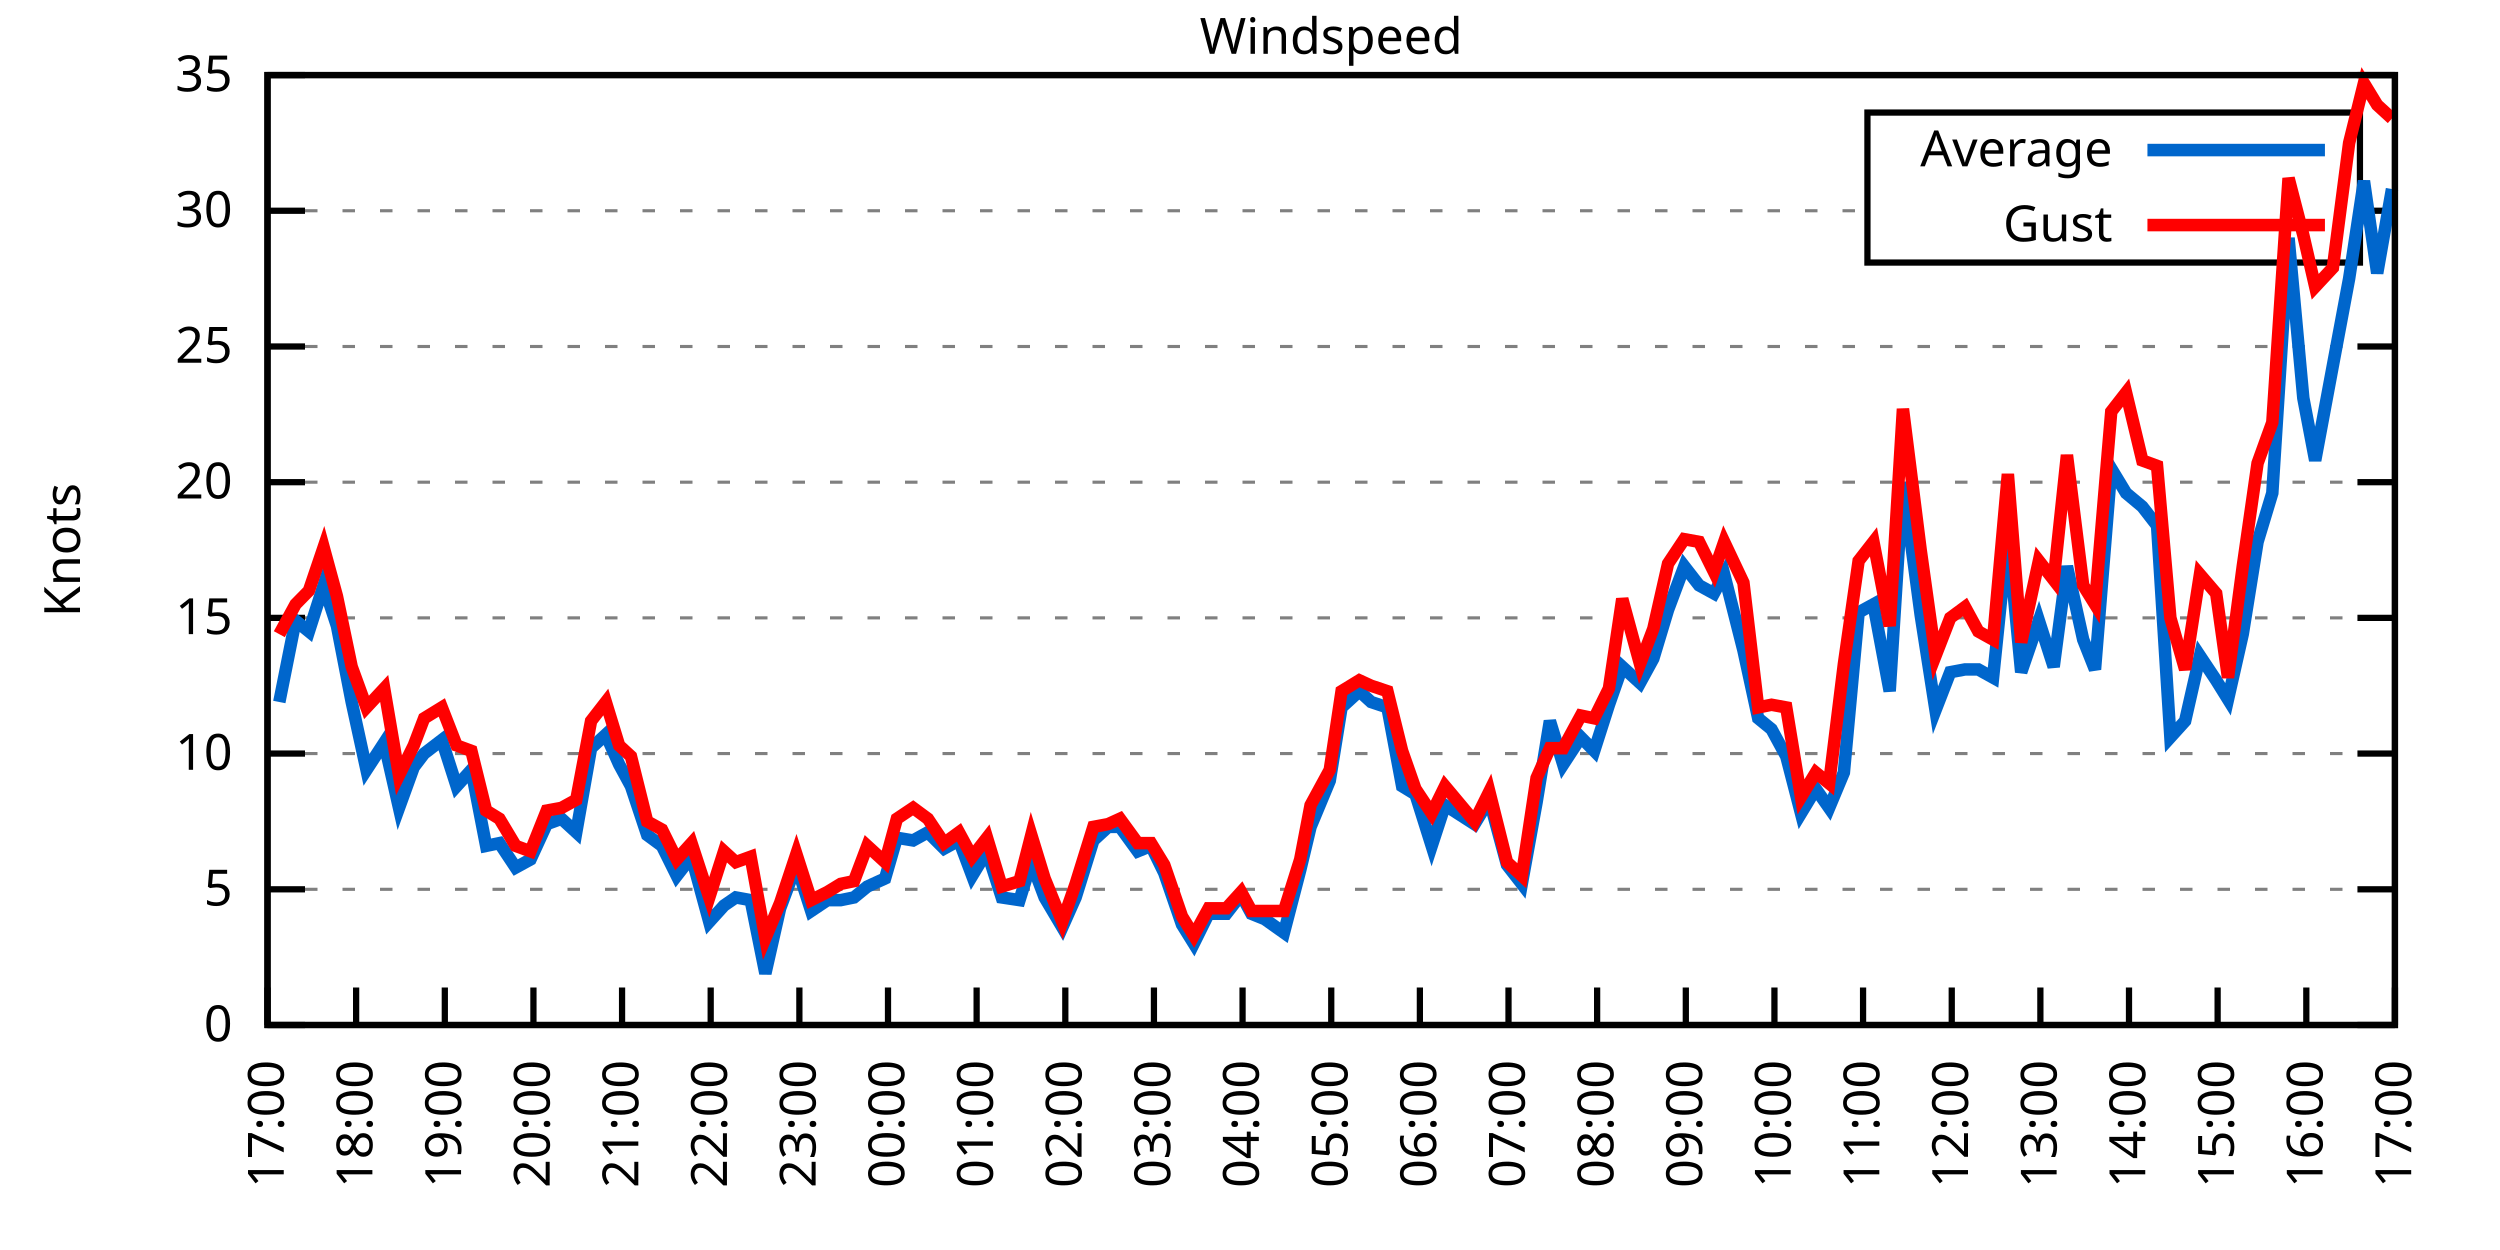
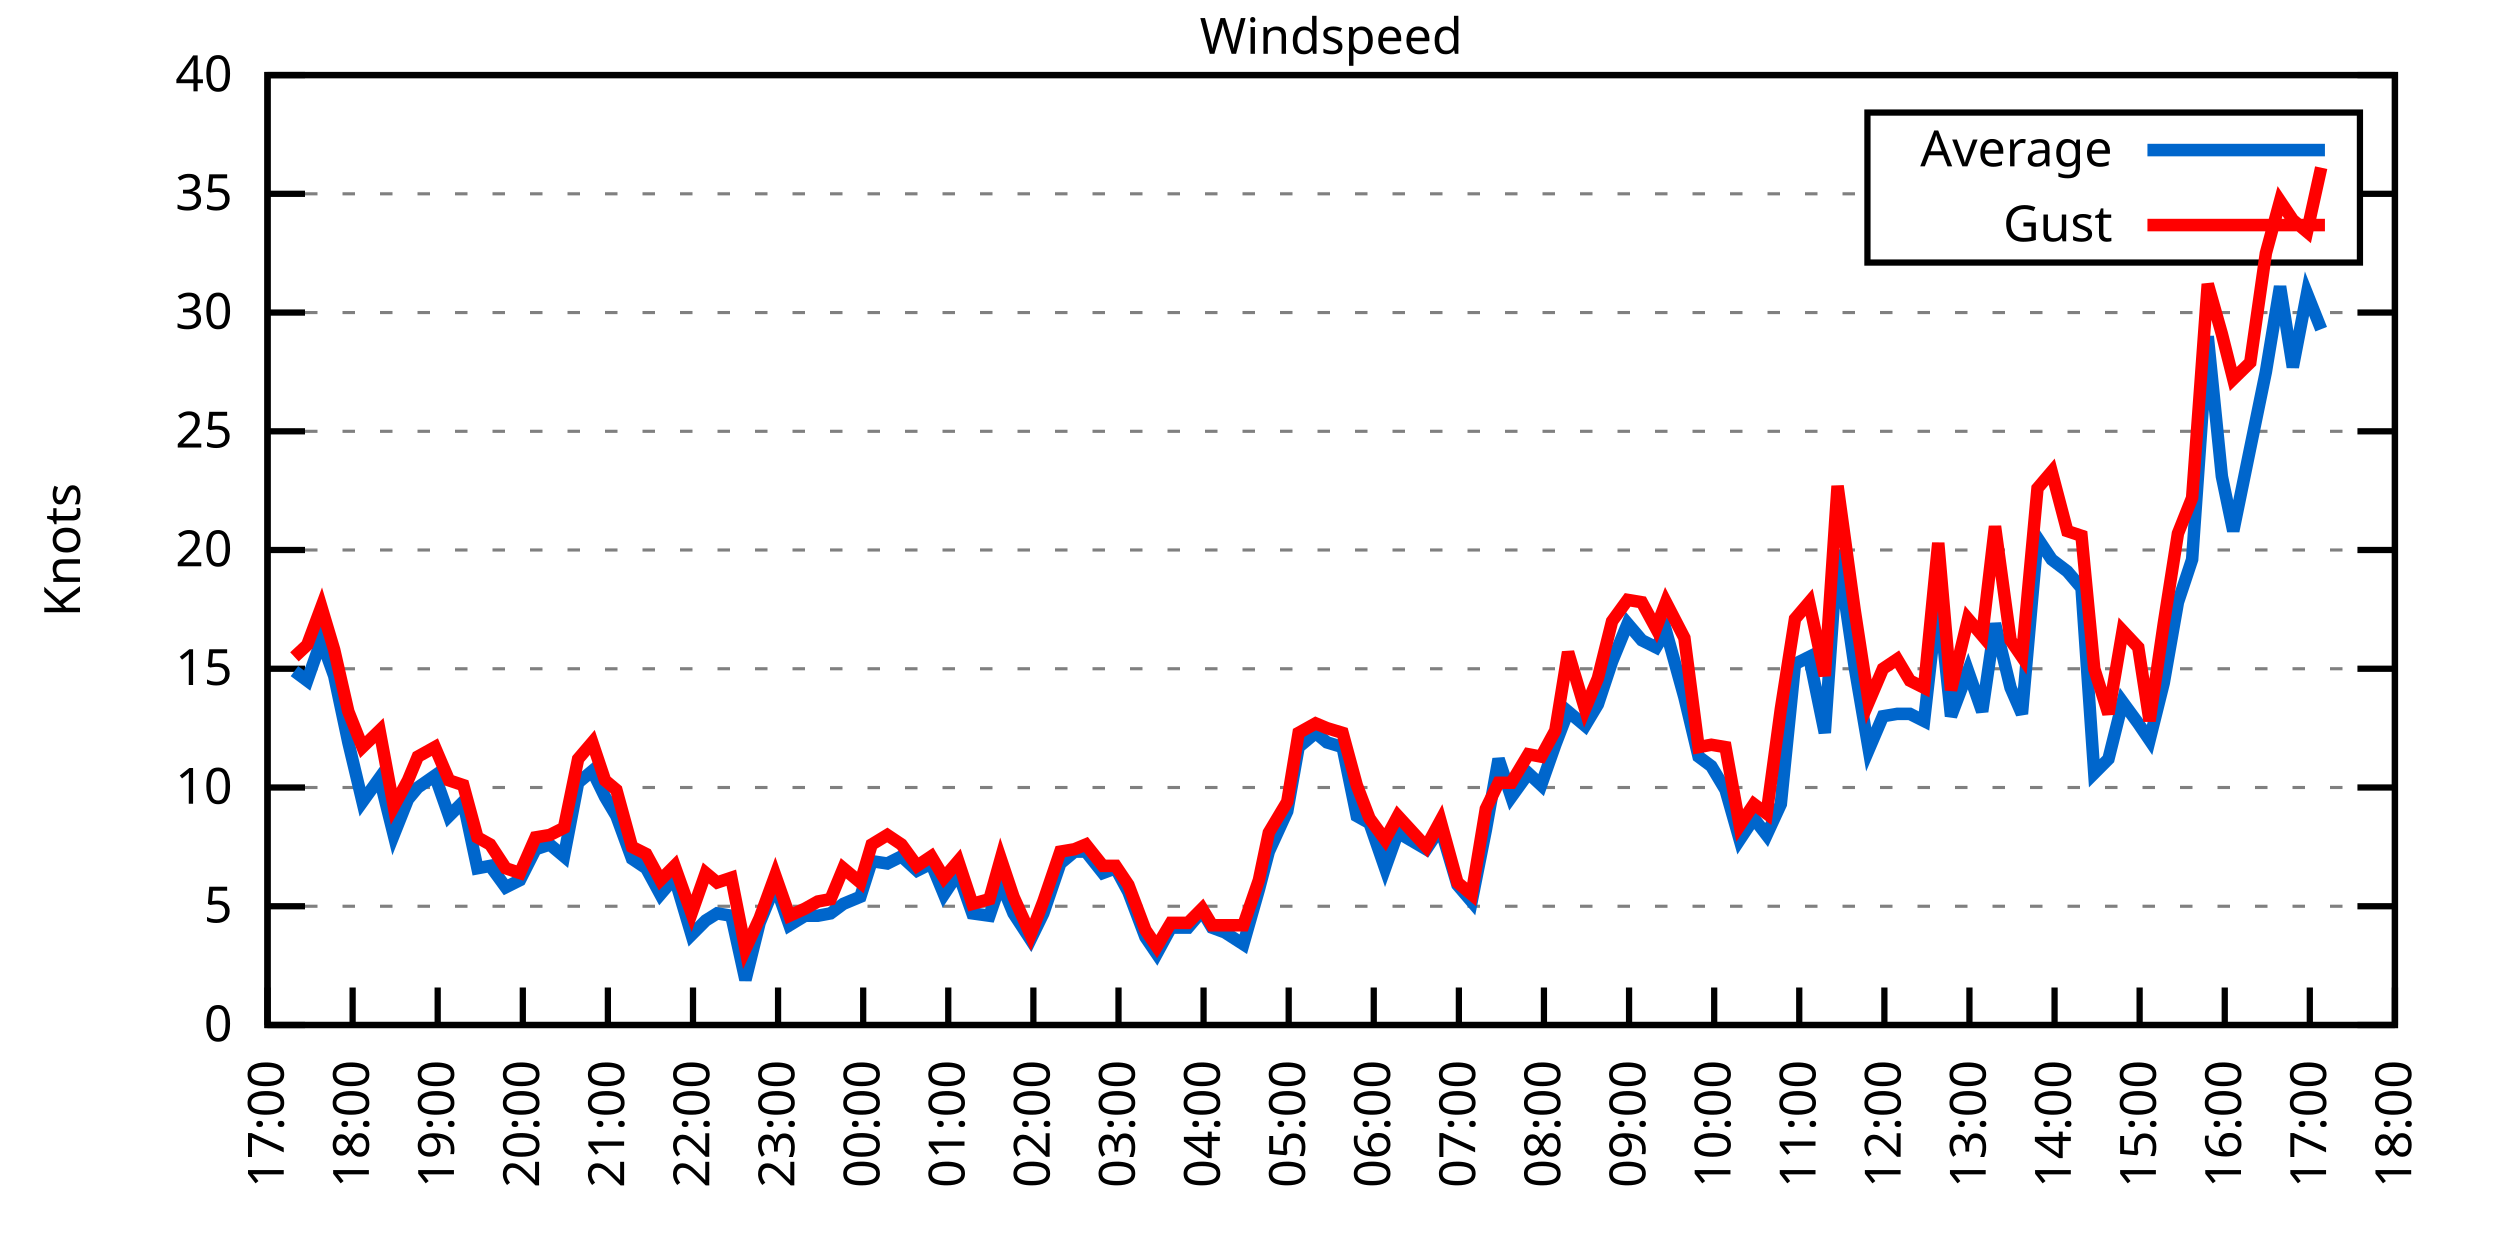
<svg xmlns="http://www.w3.org/2000/svg" xmlns:xlink="http://www.w3.org/1999/xlink" width="400" height="200" viewBox="0 0 400 200">
  <g id="gnuplot_canvas">
    <rect x="0" y="0" width="400" height="200" fill="none" />
    <defs>
      <circle id="gpDot" r="0.5" stroke-width="0.5" stroke="currentColor" />
      <path id="gpPt0" stroke-width="0.333" stroke="currentColor" d="M-1,0 h2 M0,-1 v2" />
      <path id="gpPt1" stroke-width="0.333" stroke="currentColor" d="M-1,-1 L1,1 M1,-1 L-1,1" />
      <path id="gpPt2" stroke-width="0.333" stroke="currentColor" d="M-1,0 L1,0 M0,-1 L0,1 M-1,-1 L1,1 M-1,1 L1,-1" />
      <rect id="gpPt3" stroke-width="0.333" stroke="currentColor" x="-1" y="-1" width="2" height="2" />
      <rect id="gpPt4" stroke-width="0.333" stroke="currentColor" fill="currentColor" x="-1" y="-1" width="2" height="2" />
      <circle id="gpPt5" stroke-width="0.333" stroke="currentColor" cx="0" cy="0" r="1" />
      <use xlink:href="#gpPt5" id="gpPt6" fill="currentColor" stroke="none" />
      <path id="gpPt7" stroke-width="0.333" stroke="currentColor" d="M0,-1.33 L-1.33,0.67 L1.33,0.67 z" />
      <use xlink:href="#gpPt7" id="gpPt8" fill="currentColor" stroke="none" />
      <use xlink:href="#gpPt7" id="gpPt9" stroke="currentColor" transform="rotate(180)" />
      <use xlink:href="#gpPt9" id="gpPt10" fill="currentColor" stroke="none" />
      <use xlink:href="#gpPt3" id="gpPt11" stroke="currentColor" transform="rotate(45)" />
      <use xlink:href="#gpPt11" id="gpPt12" fill="currentColor" stroke="none" />
      <path id="gpPt13" stroke-width="0.333" stroke="currentColor" d="M0,1.330 L1.265,0.411 L0.782,-1.067 L-0.782,-1.076 L-1.265,0.411 z" />
      <use xlink:href="#gpPt13" id="gpPt14" fill="currentColor" stroke="none" />
      <filter id="textbox" filterUnits="objectBoundingBox" x="0" y="0" height="1" width="1">
        <feFlood flood-color="white" flood-opacity="1" result="bgnd" />
        <feComposite in="SourceGraphic" in2="bgnd" operator="atop" />
      </filter>
      <filter id="greybox" filterUnits="objectBoundingBox" x="0" y="0" height="1" width="1">
        <feFlood flood-color="lightgrey" flood-opacity="1" result="grey" />
        <feComposite in="SourceGraphic" in2="grey" operator="atop" />
      </filter>
    </defs>
    <g fill="none" color="white" stroke="currentColor" stroke-width="1.00" stroke-linecap="butt" stroke-linejoin="miter">
</g>
    <g fill="none" color="black" stroke="currentColor" stroke-width="1.00" stroke-linecap="butt" stroke-linejoin="miter">
      <g stroke="none" shape-rendering="crispEdges">
        <polygon fill="rgb(255, 255, 255)" points="42.80,164.00 383.18,164.00 383.18,12.02 42.80,12.02 " />
      </g>
    </g>
    <g fill="none" color="black" stroke="currentColor" stroke-width="1.00" stroke-linecap="butt" stroke-linejoin="miter">
</g>
    <g fill="none" color="black" stroke="black" stroke-width="0.50" stroke-linecap="butt" stroke-linejoin="miter">
</g>
    <g fill="none" color="gray" stroke="currentColor" stroke-width="0.50" stroke-linecap="butt" stroke-linejoin="miter">
      <path stroke="gray" stroke-dasharray="2,4" class="gridline" d="M42.80,164.00 L383.19,164.00  " />
    </g>
    <g fill="none" color="gray" stroke="gray" stroke-width="1.00" stroke-linecap="butt" stroke-linejoin="miter">
</g>
    <g fill="none" color="black" stroke="currentColor" stroke-width="1.00" stroke-linecap="butt" stroke-linejoin="miter">
      <path stroke="black" d="M42.80,164.00 L48.80,164.00 M383.19,164.00 L377.19,164.00  " />
      <g transform="translate(37.20,166.60)" stroke="none" fill="black" font-family="Sans" font-size="8.00" text-anchor="end">
        <text>
          <tspan font-family="Sans"> 0</tspan>
        </text>
      </g>
    </g>
    <g fill="none" color="black" stroke="currentColor" stroke-width="1.00" stroke-linecap="butt" stroke-linejoin="miter">
</g>
    <g fill="none" color="black" stroke="black" stroke-width="0.50" stroke-linecap="butt" stroke-linejoin="miter">
</g>
    <g fill="none" color="gray" stroke="currentColor" stroke-width="0.50" stroke-linecap="butt" stroke-linejoin="miter">
-       <path stroke="gray" stroke-dasharray="2,4" class="gridline" d="M42.80,142.29 L383.19,142.29  " />
-     </g>
-     <g fill="none" color="gray" stroke="gray" stroke-width="1.00" stroke-linecap="butt" stroke-linejoin="miter">
- </g>
-     <g fill="none" color="black" stroke="currentColor" stroke-width="1.00" stroke-linecap="butt" stroke-linejoin="miter">
-       <path stroke="black" d="M42.80,142.29 L48.80,142.29 M383.19,142.29 L377.19,142.29  " />
-       <g transform="translate(37.20,144.89)" stroke="none" fill="black" font-family="Sans" font-size="8.00" text-anchor="end">
+       <path stroke="gray" stroke-dasharray="2,4" class="gridline" d="M42.80,145.00 L383.19,145.00  " />
+     </g>
+     <g fill="none" color="gray" stroke="gray" stroke-width="1.00" stroke-linecap="butt" stroke-linejoin="miter">
+ </g>
+     <g fill="none" color="black" stroke="currentColor" stroke-width="1.00" stroke-linecap="butt" stroke-linejoin="miter">
+       <path stroke="black" d="M42.80,145.00 L48.80,145.00 M383.19,145.00 L377.19,145.00  " />
+       <g transform="translate(37.20,147.60)" stroke="none" fill="black" font-family="Sans" font-size="8.00" text-anchor="end">
        <text>
          <tspan font-family="Sans"> 5</tspan>
        </text>
      </g>
    </g>
    <g fill="none" color="black" stroke="currentColor" stroke-width="1.00" stroke-linecap="butt" stroke-linejoin="miter">
</g>
    <g fill="none" color="black" stroke="black" stroke-width="0.50" stroke-linecap="butt" stroke-linejoin="miter">
</g>
    <g fill="none" color="gray" stroke="currentColor" stroke-width="0.50" stroke-linecap="butt" stroke-linejoin="miter">
-       <path stroke="gray" stroke-dasharray="2,4" class="gridline" d="M42.80,120.57 L383.19,120.57  " />
-     </g>
-     <g fill="none" color="gray" stroke="gray" stroke-width="1.00" stroke-linecap="butt" stroke-linejoin="miter">
- </g>
-     <g fill="none" color="black" stroke="currentColor" stroke-width="1.00" stroke-linecap="butt" stroke-linejoin="miter">
-       <path stroke="black" d="M42.80,120.57 L48.80,120.57 M383.19,120.57 L377.19,120.57  " />
-       <g transform="translate(37.20,123.17)" stroke="none" fill="black" font-family="Sans" font-size="8.00" text-anchor="end">
+       <path stroke="gray" stroke-dasharray="2,4" class="gridline" d="M42.80,126.00 L383.19,126.00  " />
+     </g>
+     <g fill="none" color="gray" stroke="gray" stroke-width="1.00" stroke-linecap="butt" stroke-linejoin="miter">
+ </g>
+     <g fill="none" color="black" stroke="currentColor" stroke-width="1.00" stroke-linecap="butt" stroke-linejoin="miter">
+       <path stroke="black" d="M42.80,126.00 L48.80,126.00 M383.19,126.00 L377.19,126.00  " />
+       <g transform="translate(37.20,128.60)" stroke="none" fill="black" font-family="Sans" font-size="8.00" text-anchor="end">
        <text>
          <tspan font-family="Sans"> 10</tspan>
        </text>
      </g>
    </g>
    <g fill="none" color="black" stroke="currentColor" stroke-width="1.00" stroke-linecap="butt" stroke-linejoin="miter">
</g>
    <g fill="none" color="black" stroke="black" stroke-width="0.50" stroke-linecap="butt" stroke-linejoin="miter">
</g>
    <g fill="none" color="gray" stroke="currentColor" stroke-width="0.50" stroke-linecap="butt" stroke-linejoin="miter">
-       <path stroke="gray" stroke-dasharray="2,4" class="gridline" d="M42.80,98.86 L383.19,98.86  " />
-     </g>
-     <g fill="none" color="gray" stroke="gray" stroke-width="1.00" stroke-linecap="butt" stroke-linejoin="miter">
- </g>
-     <g fill="none" color="black" stroke="currentColor" stroke-width="1.00" stroke-linecap="butt" stroke-linejoin="miter">
-       <path stroke="black" d="M42.80,98.86 L48.80,98.86 M383.19,98.86 L377.19,98.86  " />
-       <g transform="translate(37.20,101.46)" stroke="none" fill="black" font-family="Sans" font-size="8.00" text-anchor="end">
+       <path stroke="gray" stroke-dasharray="2,4" class="gridline" d="M42.80,107.00 L383.19,107.00  " />
+     </g>
+     <g fill="none" color="gray" stroke="gray" stroke-width="1.00" stroke-linecap="butt" stroke-linejoin="miter">
+ </g>
+     <g fill="none" color="black" stroke="currentColor" stroke-width="1.00" stroke-linecap="butt" stroke-linejoin="miter">
+       <path stroke="black" d="M42.80,107.00 L48.80,107.00 M383.19,107.00 L377.19,107.00  " />
+       <g transform="translate(37.20,109.60)" stroke="none" fill="black" font-family="Sans" font-size="8.00" text-anchor="end">
        <text>
          <tspan font-family="Sans"> 15</tspan>
        </text>
      </g>
    </g>
    <g fill="none" color="black" stroke="currentColor" stroke-width="1.00" stroke-linecap="butt" stroke-linejoin="miter">
</g>
    <g fill="none" color="black" stroke="black" stroke-width="0.50" stroke-linecap="butt" stroke-linejoin="miter">
</g>
    <g fill="none" color="gray" stroke="currentColor" stroke-width="0.50" stroke-linecap="butt" stroke-linejoin="miter">
-       <path stroke="gray" stroke-dasharray="2,4" class="gridline" d="M42.80,77.15 L383.19,77.15  " />
-     </g>
-     <g fill="none" color="gray" stroke="gray" stroke-width="1.00" stroke-linecap="butt" stroke-linejoin="miter">
- </g>
-     <g fill="none" color="black" stroke="currentColor" stroke-width="1.00" stroke-linecap="butt" stroke-linejoin="miter">
-       <path stroke="black" d="M42.80,77.15 L48.80,77.15 M383.19,77.15 L377.19,77.15  " />
-       <g transform="translate(37.20,79.75)" stroke="none" fill="black" font-family="Sans" font-size="8.00" text-anchor="end">
+       <path stroke="gray" stroke-dasharray="2,4" class="gridline" d="M42.80,88.00 L383.19,88.00  " />
+     </g>
+     <g fill="none" color="gray" stroke="gray" stroke-width="1.00" stroke-linecap="butt" stroke-linejoin="miter">
+ </g>
+     <g fill="none" color="black" stroke="currentColor" stroke-width="1.00" stroke-linecap="butt" stroke-linejoin="miter">
+       <path stroke="black" d="M42.80,88.00 L48.80,88.00 M383.19,88.00 L377.19,88.00  " />
+       <g transform="translate(37.20,90.60)" stroke="none" fill="black" font-family="Sans" font-size="8.00" text-anchor="end">
        <text>
          <tspan font-family="Sans"> 20</tspan>
        </text>
      </g>
    </g>
    <g fill="none" color="black" stroke="currentColor" stroke-width="1.00" stroke-linecap="butt" stroke-linejoin="miter">
</g>
    <g fill="none" color="black" stroke="black" stroke-width="0.50" stroke-linecap="butt" stroke-linejoin="miter">
</g>
    <g fill="none" color="gray" stroke="currentColor" stroke-width="0.50" stroke-linecap="butt" stroke-linejoin="miter">
-       <path stroke="gray" stroke-dasharray="2,4" class="gridline" d="M42.80,55.44 L383.19,55.44  " />
-     </g>
-     <g fill="none" color="gray" stroke="gray" stroke-width="1.00" stroke-linecap="butt" stroke-linejoin="miter">
- </g>
-     <g fill="none" color="black" stroke="currentColor" stroke-width="1.00" stroke-linecap="butt" stroke-linejoin="miter">
-       <path stroke="black" d="M42.80,55.44 L48.80,55.44 M383.19,55.44 L377.19,55.44  " />
-       <g transform="translate(37.20,58.04)" stroke="none" fill="black" font-family="Sans" font-size="8.00" text-anchor="end">
+       <path stroke="gray" stroke-dasharray="2,4" class="gridline" d="M42.80,69.01 L383.19,69.01  " />
+     </g>
+     <g fill="none" color="gray" stroke="gray" stroke-width="1.00" stroke-linecap="butt" stroke-linejoin="miter">
+ </g>
+     <g fill="none" color="black" stroke="currentColor" stroke-width="1.00" stroke-linecap="butt" stroke-linejoin="miter">
+       <path stroke="black" d="M42.80,69.01 L48.80,69.01 M383.19,69.01 L377.19,69.01  " />
+       <g transform="translate(37.20,71.61)" stroke="none" fill="black" font-family="Sans" font-size="8.00" text-anchor="end">
        <text>
          <tspan font-family="Sans"> 25</tspan>
        </text>
      </g>
    </g>
    <g fill="none" color="black" stroke="currentColor" stroke-width="1.00" stroke-linecap="butt" stroke-linejoin="miter">
</g>
    <g fill="none" color="black" stroke="black" stroke-width="0.50" stroke-linecap="butt" stroke-linejoin="miter">
</g>
    <g fill="none" color="gray" stroke="currentColor" stroke-width="0.50" stroke-linecap="butt" stroke-linejoin="miter">
-       <path stroke="gray" stroke-dasharray="2,4" class="gridline" d="M42.80,33.72 L298.79,33.72 M377.59,33.72 L383.19,33.72  " />
-     </g>
-     <g fill="none" color="gray" stroke="gray" stroke-width="1.00" stroke-linecap="butt" stroke-linejoin="miter">
- </g>
-     <g fill="none" color="black" stroke="currentColor" stroke-width="1.00" stroke-linecap="butt" stroke-linejoin="miter">
-       <path stroke="black" d="M42.80,33.72 L48.80,33.72 M383.19,33.72 L377.19,33.72  " />
-       <g transform="translate(37.20,36.32)" stroke="none" fill="black" font-family="Sans" font-size="8.00" text-anchor="end">
+       <path stroke="gray" stroke-dasharray="2,4" class="gridline" d="M42.80,50.01 L383.19,50.01  " />
+     </g>
+     <g fill="none" color="gray" stroke="gray" stroke-width="1.00" stroke-linecap="butt" stroke-linejoin="miter">
+ </g>
+     <g fill="none" color="black" stroke="currentColor" stroke-width="1.00" stroke-linecap="butt" stroke-linejoin="miter">
+       <path stroke="black" d="M42.80,50.01 L48.80,50.01 M383.19,50.01 L377.19,50.01  " />
+       <g transform="translate(37.20,52.61)" stroke="none" fill="black" font-family="Sans" font-size="8.00" text-anchor="end">
        <text>
          <tspan font-family="Sans"> 30</tspan>
+         </text>
+       </g>
+     </g>
+     <g fill="none" color="black" stroke="currentColor" stroke-width="1.00" stroke-linecap="butt" stroke-linejoin="miter">
+ </g>
+     <g fill="none" color="black" stroke="black" stroke-width="0.50" stroke-linecap="butt" stroke-linejoin="miter">
+ </g>
+     <g fill="none" color="gray" stroke="currentColor" stroke-width="0.50" stroke-linecap="butt" stroke-linejoin="miter">
+       <path stroke="gray" stroke-dasharray="2,4" class="gridline" d="M42.80,31.01 L298.79,31.01 M377.59,31.01 L383.19,31.01  " />
+     </g>
+     <g fill="none" color="gray" stroke="gray" stroke-width="1.00" stroke-linecap="butt" stroke-linejoin="miter">
+ </g>
+     <g fill="none" color="black" stroke="currentColor" stroke-width="1.00" stroke-linecap="butt" stroke-linejoin="miter">
+       <path stroke="black" d="M42.80,31.01 L48.80,31.01 M383.19,31.01 L377.19,31.01  " />
+       <g transform="translate(37.20,33.61)" stroke="none" fill="black" font-family="Sans" font-size="8.00" text-anchor="end">
+         <text>
+           <tspan font-family="Sans"> 35</tspan>
        </text>
      </g>
    </g>
    <g fill="none" color="black" stroke="currentColor" stroke-width="1.00" stroke-linecap="butt" stroke-linejoin="miter">
</g>
    <g fill="none" color="black" stroke="black" stroke-width="0.50" stroke-linecap="butt" stroke-linejoin="miter">
</g>
    <g fill="none" color="gray" stroke="currentColor" stroke-width="0.50" stroke-linecap="butt" stroke-linejoin="miter">
      <path stroke="gray" stroke-dasharray="2,4" class="gridline" d="M42.80,12.01 L383.19,12.01  " />
    </g>
    <g fill="none" color="gray" stroke="gray" stroke-width="1.00" stroke-linecap="butt" stroke-linejoin="miter">
</g>
    <g fill="none" color="black" stroke="currentColor" stroke-width="1.00" stroke-linecap="butt" stroke-linejoin="miter">
      <path stroke="black" d="M42.80,12.01 L48.80,12.01 M383.19,12.01 L377.19,12.01  " />
      <g transform="translate(37.20,14.61)" stroke="none" fill="black" font-family="Sans" font-size="8.00" text-anchor="end">
        <text>
-           <tspan font-family="Sans"> 35</tspan>
+           <tspan font-family="Sans"> 40</tspan>
        </text>
      </g>
    </g>
    <g fill="none" color="black" stroke="currentColor" stroke-width="1.00" stroke-linecap="butt" stroke-linejoin="miter">
      <path stroke="black" d="M42.80,164.00 L42.80,158.00  " />
      <g transform="translate(45.40,169.60) rotate(270.00)" stroke="none" fill="black" font-family="Sans" font-size="8.00" text-anchor="end">
        <text>
          <tspan font-family="Sans">17:00</tspan>
        </text>
      </g>
    </g>
    <g fill="none" color="black" stroke="currentColor" stroke-width="1.00" stroke-linecap="butt" stroke-linejoin="miter">
-       <path stroke="black" d="M56.98,164.00 L56.98,158.00  " />
-       <g transform="translate(59.58,169.60) rotate(270.00)" stroke="none" fill="black" font-family="Sans" font-size="8.00" text-anchor="end">
+       <path stroke="black" d="M56.42,164.00 L56.42,158.00  " />
+       <g transform="translate(59.02,169.60) rotate(270.00)" stroke="none" fill="black" font-family="Sans" font-size="8.00" text-anchor="end">
        <text>
          <tspan font-family="Sans">18:00</tspan>
        </text>
      </g>
    </g>
    <g fill="none" color="black" stroke="currentColor" stroke-width="1.00" stroke-linecap="butt" stroke-linejoin="miter">
-       <path stroke="black" d="M71.17,164.00 L71.17,158.00  " />
-       <g transform="translate(73.77,169.60) rotate(270.00)" stroke="none" fill="black" font-family="Sans" font-size="8.00" text-anchor="end">
+       <path stroke="black" d="M70.03,164.00 L70.03,158.00  " />
+       <g transform="translate(72.63,169.60) rotate(270.00)" stroke="none" fill="black" font-family="Sans" font-size="8.00" text-anchor="end">
        <text>
          <tspan font-family="Sans">19:00</tspan>
        </text>
      </g>
    </g>
    <g fill="none" color="black" stroke="currentColor" stroke-width="1.00" stroke-linecap="butt" stroke-linejoin="miter">
-       <path stroke="black" d="M85.35,164.00 L85.35,158.00  " />
-       <g transform="translate(87.95,169.60) rotate(270.00)" stroke="none" fill="black" font-family="Sans" font-size="8.00" text-anchor="end">
+       <path stroke="black" d="M83.65,164.00 L83.65,158.00  " />
+       <g transform="translate(86.25,169.60) rotate(270.00)" stroke="none" fill="black" font-family="Sans" font-size="8.00" text-anchor="end">
        <text>
          <tspan font-family="Sans">20:00</tspan>
        </text>
      </g>
    </g>
    <g fill="none" color="black" stroke="currentColor" stroke-width="1.00" stroke-linecap="butt" stroke-linejoin="miter">
-       <path stroke="black" d="M99.53,164.00 L99.53,158.00  " />
-       <g transform="translate(102.13,169.60) rotate(270.00)" stroke="none" fill="black" font-family="Sans" font-size="8.00" text-anchor="end">
+       <path stroke="black" d="M97.26,164.00 L97.26,158.00  " />
+       <g transform="translate(99.86,169.60) rotate(270.00)" stroke="none" fill="black" font-family="Sans" font-size="8.00" text-anchor="end">
        <text>
          <tspan font-family="Sans">21:00</tspan>
        </text>
      </g>
    </g>
    <g fill="none" color="black" stroke="currentColor" stroke-width="1.00" stroke-linecap="butt" stroke-linejoin="miter">
-       <path stroke="black" d="M113.71,164.00 L113.71,158.00  " />
-       <g transform="translate(116.31,169.60) rotate(270.00)" stroke="none" fill="black" font-family="Sans" font-size="8.00" text-anchor="end">
+       <path stroke="black" d="M110.88,164.00 L110.88,158.00  " />
+       <g transform="translate(113.48,169.60) rotate(270.00)" stroke="none" fill="black" font-family="Sans" font-size="8.00" text-anchor="end">
        <text>
          <tspan font-family="Sans">22:00</tspan>
        </text>
      </g>
    </g>
    <g fill="none" color="black" stroke="currentColor" stroke-width="1.00" stroke-linecap="butt" stroke-linejoin="miter">
-       <path stroke="black" d="M127.90,164.00 L127.90,158.00  " />
-       <g transform="translate(130.50,169.60) rotate(270.00)" stroke="none" fill="black" font-family="Sans" font-size="8.00" text-anchor="end">
+       <path stroke="black" d="M124.49,164.00 L124.49,158.00  " />
+       <g transform="translate(127.09,169.60) rotate(270.00)" stroke="none" fill="black" font-family="Sans" font-size="8.00" text-anchor="end">
        <text>
          <tspan font-family="Sans">23:00</tspan>
        </text>
      </g>
    </g>
    <g fill="none" color="black" stroke="currentColor" stroke-width="1.00" stroke-linecap="butt" stroke-linejoin="miter">
-       <path stroke="black" d="M142.08,164.00 L142.08,158.00  " />
-       <g transform="translate(144.68,169.60) rotate(270.00)" stroke="none" fill="black" font-family="Sans" font-size="8.00" text-anchor="end">
+       <path stroke="black" d="M138.11,164.00 L138.11,158.00  " />
+       <g transform="translate(140.71,169.60) rotate(270.00)" stroke="none" fill="black" font-family="Sans" font-size="8.00" text-anchor="end">
        <text>
          <tspan font-family="Sans">00:00</tspan>
        </text>
      </g>
    </g>
    <g fill="none" color="black" stroke="currentColor" stroke-width="1.00" stroke-linecap="butt" stroke-linejoin="miter">
-       <path stroke="black" d="M156.26,164.00 L156.26,158.00  " />
-       <g transform="translate(158.86,169.60) rotate(270.00)" stroke="none" fill="black" font-family="Sans" font-size="8.00" text-anchor="end">
+       <path stroke="black" d="M151.72,164.00 L151.72,158.00  " />
+       <g transform="translate(154.32,169.60) rotate(270.00)" stroke="none" fill="black" font-family="Sans" font-size="8.00" text-anchor="end">
        <text>
          <tspan font-family="Sans">01:00</tspan>
        </text>
      </g>
    </g>
    <g fill="none" color="black" stroke="currentColor" stroke-width="1.00" stroke-linecap="butt" stroke-linejoin="miter">
-       <path stroke="black" d="M170.45,164.00 L170.45,158.00  " />
-       <g transform="translate(173.05,169.60) rotate(270.00)" stroke="none" fill="black" font-family="Sans" font-size="8.00" text-anchor="end">
+       <path stroke="black" d="M165.34,164.00 L165.34,158.00  " />
+       <g transform="translate(167.94,169.60) rotate(270.00)" stroke="none" fill="black" font-family="Sans" font-size="8.00" text-anchor="end">
        <text>
          <tspan font-family="Sans">02:00</tspan>
        </text>
      </g>
    </g>
    <g fill="none" color="black" stroke="currentColor" stroke-width="1.00" stroke-linecap="butt" stroke-linejoin="miter">
-       <path stroke="black" d="M184.63,164.00 L184.63,158.00  " />
-       <g transform="translate(187.23,169.60) rotate(270.00)" stroke="none" fill="black" font-family="Sans" font-size="8.00" text-anchor="end">
+       <path stroke="black" d="M178.96,164.00 L178.96,158.00  " />
+       <g transform="translate(181.56,169.60) rotate(270.00)" stroke="none" fill="black" font-family="Sans" font-size="8.00" text-anchor="end">
        <text>
          <tspan font-family="Sans">03:00</tspan>
        </text>
      </g>
    </g>
    <g fill="none" color="black" stroke="currentColor" stroke-width="1.00" stroke-linecap="butt" stroke-linejoin="miter">
-       <path stroke="black" d="M198.81,164.00 L198.81,158.00  " />
-       <g transform="translate(201.41,169.60) rotate(270.00)" stroke="none" fill="black" font-family="Sans" font-size="8.00" text-anchor="end">
+       <path stroke="black" d="M192.57,164.00 L192.57,158.00  " />
+       <g transform="translate(195.17,169.60) rotate(270.00)" stroke="none" fill="black" font-family="Sans" font-size="8.00" text-anchor="end">
        <text>
          <tspan font-family="Sans">04:00</tspan>
        </text>
      </g>
    </g>
    <g fill="none" color="black" stroke="currentColor" stroke-width="1.00" stroke-linecap="butt" stroke-linejoin="miter">
-       <path stroke="black" d="M213.00,164.00 L213.00,158.00  " />
-       <g transform="translate(215.60,169.60) rotate(270.00)" stroke="none" fill="black" font-family="Sans" font-size="8.00" text-anchor="end">
+       <path stroke="black" d="M206.19,164.00 L206.19,158.00  " />
+       <g transform="translate(208.79,169.60) rotate(270.00)" stroke="none" fill="black" font-family="Sans" font-size="8.00" text-anchor="end">
        <text>
          <tspan font-family="Sans">05:00</tspan>
        </text>
      </g>
    </g>
    <g fill="none" color="black" stroke="currentColor" stroke-width="1.00" stroke-linecap="butt" stroke-linejoin="miter">
-       <path stroke="black" d="M227.18,164.00 L227.18,158.00  " />
-       <g transform="translate(229.78,169.60) rotate(270.00)" stroke="none" fill="black" font-family="Sans" font-size="8.00" text-anchor="end">
+       <path stroke="black" d="M219.80,164.00 L219.80,158.00  " />
+       <g transform="translate(222.40,169.60) rotate(270.00)" stroke="none" fill="black" font-family="Sans" font-size="8.00" text-anchor="end">
        <text>
          <tspan font-family="Sans">06:00</tspan>
        </text>
      </g>
    </g>
    <g fill="none" color="black" stroke="currentColor" stroke-width="1.00" stroke-linecap="butt" stroke-linejoin="miter">
-       <path stroke="black" d="M241.36,164.00 L241.36,158.00  " />
-       <g transform="translate(243.96,169.60) rotate(270.00)" stroke="none" fill="black" font-family="Sans" font-size="8.00" text-anchor="end">
+       <path stroke="black" d="M233.42,164.00 L233.42,158.00  " />
+       <g transform="translate(236.02,169.60) rotate(270.00)" stroke="none" fill="black" font-family="Sans" font-size="8.00" text-anchor="end">
        <text>
          <tspan font-family="Sans">07:00</tspan>
        </text>
      </g>
    </g>
    <g fill="none" color="black" stroke="currentColor" stroke-width="1.00" stroke-linecap="butt" stroke-linejoin="miter">
-       <path stroke="black" d="M255.54,164.00 L255.54,158.00  " />
-       <g transform="translate(258.14,169.60) rotate(270.00)" stroke="none" fill="black" font-family="Sans" font-size="8.00" text-anchor="end">
+       <path stroke="black" d="M247.03,164.00 L247.03,158.00  " />
+       <g transform="translate(249.63,169.60) rotate(270.00)" stroke="none" fill="black" font-family="Sans" font-size="8.00" text-anchor="end">
        <text>
          <tspan font-family="Sans">08:00</tspan>
        </text>
      </g>
    </g>
    <g fill="none" color="black" stroke="currentColor" stroke-width="1.00" stroke-linecap="butt" stroke-linejoin="miter">
-       <path stroke="black" d="M269.73,164.00 L269.73,158.00  " />
-       <g transform="translate(272.33,169.60) rotate(270.00)" stroke="none" fill="black" font-family="Sans" font-size="8.00" text-anchor="end">
+       <path stroke="black" d="M260.65,164.00 L260.65,158.00  " />
+       <g transform="translate(263.25,169.60) rotate(270.00)" stroke="none" fill="black" font-family="Sans" font-size="8.00" text-anchor="end">
        <text>
          <tspan font-family="Sans">09:00</tspan>
        </text>
      </g>
    </g>
    <g fill="none" color="black" stroke="currentColor" stroke-width="1.00" stroke-linecap="butt" stroke-linejoin="miter">
-       <path stroke="black" d="M283.91,164.00 L283.91,158.00  " />
-       <g transform="translate(286.51,169.60) rotate(270.00)" stroke="none" fill="black" font-family="Sans" font-size="8.00" text-anchor="end">
+       <path stroke="black" d="M274.27,164.00 L274.27,158.00  " />
+       <g transform="translate(276.87,169.60) rotate(270.00)" stroke="none" fill="black" font-family="Sans" font-size="8.00" text-anchor="end">
        <text>
          <tspan font-family="Sans">10:00</tspan>
        </text>
      </g>
    </g>
    <g fill="none" color="black" stroke="currentColor" stroke-width="1.00" stroke-linecap="butt" stroke-linejoin="miter">
-       <path stroke="black" d="M298.09,164.00 L298.09,158.00  " />
-       <g transform="translate(300.69,169.60) rotate(270.00)" stroke="none" fill="black" font-family="Sans" font-size="8.00" text-anchor="end">
+       <path stroke="black" d="M287.88,164.00 L287.88,158.00  " />
+       <g transform="translate(290.48,169.60) rotate(270.00)" stroke="none" fill="black" font-family="Sans" font-size="8.00" text-anchor="end">
        <text>
          <tspan font-family="Sans">11:00</tspan>
        </text>
      </g>
    </g>
    <g fill="none" color="black" stroke="currentColor" stroke-width="1.00" stroke-linecap="butt" stroke-linejoin="miter">
-       <path stroke="black" d="M312.28,164.00 L312.28,158.00  " />
-       <g transform="translate(314.88,169.60) rotate(270.00)" stroke="none" fill="black" font-family="Sans" font-size="8.00" text-anchor="end">
+       <path stroke="black" d="M301.50,164.00 L301.50,158.00  " />
+       <g transform="translate(304.10,169.60) rotate(270.00)" stroke="none" fill="black" font-family="Sans" font-size="8.00" text-anchor="end">
        <text>
          <tspan font-family="Sans">12:00</tspan>
        </text>
      </g>
    </g>
    <g fill="none" color="black" stroke="currentColor" stroke-width="1.00" stroke-linecap="butt" stroke-linejoin="miter">
-       <path stroke="black" d="M326.46,164.00 L326.46,158.00  " />
-       <g transform="translate(329.06,169.60) rotate(270.00)" stroke="none" fill="black" font-family="Sans" font-size="8.00" text-anchor="end">
+       <path stroke="black" d="M315.11,164.00 L315.11,158.00  " />
+       <g transform="translate(317.71,169.60) rotate(270.00)" stroke="none" fill="black" font-family="Sans" font-size="8.00" text-anchor="end">
        <text>
          <tspan font-family="Sans">13:00</tspan>
        </text>
      </g>
    </g>
    <g fill="none" color="black" stroke="currentColor" stroke-width="1.00" stroke-linecap="butt" stroke-linejoin="miter">
-       <path stroke="black" d="M340.64,164.00 L340.64,158.00  " />
-       <g transform="translate(343.24,169.60) rotate(270.00)" stroke="none" fill="black" font-family="Sans" font-size="8.00" text-anchor="end">
+       <path stroke="black" d="M328.73,164.00 L328.73,158.00  " />
+       <g transform="translate(331.33,169.60) rotate(270.00)" stroke="none" fill="black" font-family="Sans" font-size="8.00" text-anchor="end">
        <text>
          <tspan font-family="Sans">14:00</tspan>
        </text>
      </g>
    </g>
    <g fill="none" color="black" stroke="currentColor" stroke-width="1.00" stroke-linecap="butt" stroke-linejoin="miter">
-       <path stroke="black" d="M354.82,164.00 L354.82,158.00  " />
-       <g transform="translate(357.42,169.60) rotate(270.00)" stroke="none" fill="black" font-family="Sans" font-size="8.00" text-anchor="end">
+       <path stroke="black" d="M342.34,164.00 L342.34,158.00  " />
+       <g transform="translate(344.94,169.60) rotate(270.00)" stroke="none" fill="black" font-family="Sans" font-size="8.00" text-anchor="end">
        <text>
          <tspan font-family="Sans">15:00</tspan>
        </text>
      </g>
    </g>
    <g fill="none" color="black" stroke="currentColor" stroke-width="1.00" stroke-linecap="butt" stroke-linejoin="miter">
-       <path stroke="black" d="M369.01,164.00 L369.01,158.00  " />
-       <g transform="translate(371.61,169.60) rotate(270.00)" stroke="none" fill="black" font-family="Sans" font-size="8.00" text-anchor="end">
+       <path stroke="black" d="M355.96,164.00 L355.96,158.00  " />
+       <g transform="translate(358.56,169.60) rotate(270.00)" stroke="none" fill="black" font-family="Sans" font-size="8.00" text-anchor="end">
        <text>
          <tspan font-family="Sans">16:00</tspan>
+         </text>
+       </g>
+     </g>
+     <g fill="none" color="black" stroke="currentColor" stroke-width="1.00" stroke-linecap="butt" stroke-linejoin="miter">
+       <path stroke="black" d="M369.57,164.00 L369.57,158.00  " />
+       <g transform="translate(372.17,169.60) rotate(270.00)" stroke="none" fill="black" font-family="Sans" font-size="8.00" text-anchor="end">
+         <text>
+           <tspan font-family="Sans">17:00</tspan>
        </text>
      </g>
    </g>
    <g fill="none" color="black" stroke="currentColor" stroke-width="1.00" stroke-linecap="butt" stroke-linejoin="miter">
      <path stroke="black" d="M383.19,164.00 L383.19,158.00  " />
      <g transform="translate(385.79,169.60) rotate(270.00)" stroke="none" fill="black" font-family="Sans" font-size="8.00" text-anchor="end">
        <text>
-           <tspan font-family="Sans">17:00</tspan>
+           <tspan font-family="Sans">18:00</tspan>
        </text>
      </g>
    </g>
    <g fill="none" color="black" stroke="currentColor" stroke-width="1.00" stroke-linecap="butt" stroke-linejoin="miter">
</g>
    <g fill="none" color="black" stroke="currentColor" stroke-width="1.00" stroke-linecap="butt" stroke-linejoin="miter">
      <path stroke="black" d="M42.80,12.01 L42.80,164.00 L383.19,164.00 L383.19,12.01 L42.80,12.01 Z  " />
    </g>
    <g fill="none" color="black" stroke="currentColor" stroke-width="1.00" stroke-linecap="butt" stroke-linejoin="miter">
</g>
    <g fill="none" color="black" stroke="currentColor" stroke-width="1.00" stroke-linecap="butt" stroke-linejoin="miter">
      <path stroke="black" d="M298.79,42.01 L298.79,18.01 L377.59,18.01 L377.59,42.01 L298.79,42.01 Z  " />
    </g>
    <g id="Windspeed_plot_1">
      <g fill="none" color="white" stroke="black" stroke-width="2.00" stroke-linecap="butt" stroke-linejoin="miter">
</g>
      <g fill="none" color="black" stroke="currentColor" stroke-width="2.00" stroke-linecap="butt" stroke-linejoin="miter">
        <g transform="translate(337.99,26.61)" stroke="none" fill="black" font-family="Sans" font-size="8.00" text-anchor="end">
          <text>
            <tspan font-family="Sans">Average</tspan>
          </text>
        </g>
      </g>
      <g fill="none" color="black" stroke="currentColor" stroke-width="2.00" stroke-linecap="butt" stroke-linejoin="miter">
-         <path stroke="rgb(  0, 102, 204)" d="M343.59,24.01 L371.99,24.01 M44.69,112.32 L47.29,99.30 L49.42,101.03 L51.78,93.65 L53.91,100.16 L56.27,112.32   L58.64,123.18 L61.47,118.84 L63.84,129.26 L66.20,122.75 L67.86,120.57 L70.69,118.40 L73.06,125.79 L75.42,123.18   L77.78,135.34 L79.91,134.90 L82.51,138.81 L84.88,137.51 L87.48,131.86 L89.84,131.00 L92.20,133.17 L94.57,119.71   L96.93,117.53 L99.06,122.31 L100.95,125.79 L103.55,133.60 L105.91,135.34 L108.28,140.12 L110.64,137.08 L113.48,147.50   L115.84,144.89 L117.73,143.59 L120.10,144.02 L122.46,155.75 L124.82,145.33 L127.42,138.38 L129.79,145.76 L132.39,144.02   L134.52,144.02 L136.64,143.59 L138.77,141.85 L141.61,140.55 L143.50,134.04 L146.10,134.47 L148.46,133.17 L151.06,135.77   L153.43,134.47 L155.55,140.12 L157.92,136.21 L160.28,143.59 L163.12,144.02 L165.01,137.94 L167.14,143.59 L169.97,148.37   L172.10,143.59 L174.94,134.47 L177.30,132.30 L179.19,132.30 L182.03,136.21 L184.16,135.34 L186.28,139.68 L189.12,147.93   L191.01,150.97 L193.38,146.20 L196.21,146.20 L198.58,143.16 L200.23,146.20 L202.36,147.06 L205.43,149.24 L208.03,139.25   L209.69,132.30 L212.76,124.92 L214.65,113.19 L217.49,110.59 L219.38,112.32 L221.98,113.19 L224.34,125.79 L226.47,127.09   L229.07,135.34 L231.20,128.83 L235.92,131.86 L238.29,127.96 L241.12,138.38 L243.49,141.42 L245.85,128.39 L247.98,115.36   L250.11,122.31 L252.94,117.97 L255.07,120.14 L257.43,112.76 L259.56,106.68 L262.40,109.28 L264.53,105.38 L266.89,97.56   L269.49,90.61 L271.85,93.65 L274.22,94.95 L275.87,91.91 L278.95,104.07 L281.31,114.93 L283.44,116.67 L285.80,121.01   L288.16,130.13 L290.53,126.22 L292.66,129.26 L295.02,123.61 L297.38,97.99 L299.75,96.69 L302.35,110.59 L304.47,77.15   L307.31,98.43 L309.68,113.63 L312.04,107.55 L314.40,107.11 L316.53,107.11 L318.89,108.42 L321.26,85.40 L323.39,107.55   L326.22,99.30 L328.59,106.68 L330.71,90.61 L333.31,102.34 L335.20,107.11 L337.80,74.98 L340.17,78.89 L342.77,81.06   L345.13,84.10 L347.26,117.97 L349.62,115.36 L351.99,104.94 L354.59,108.85 L356.48,111.89 L358.84,101.47 L361.21,86.70   L363.57,78.89 L366.17,38.07 L368.53,63.69 L370.43,73.67 L373.26,58.48 L375.86,44.58 L378.23,28.95 L380.35,43.71   L382.72,30.25  " />
+         <path stroke="rgb(  0, 102, 204)" d="M343.59,24.01 L371.99,24.01 M47.11,107.38 L49.15,108.90 L51.42,102.44 L53.47,108.14 L55.73,118.78 L58.00,128.28   L60.73,124.48 L63.00,133.60 L65.27,127.90 L66.85,126.00 L69.58,124.10 L71.85,130.56 L74.12,128.28 L76.39,138.92   L78.43,138.54 L80.92,141.96 L83.19,140.82 L85.69,135.88 L87.96,135.12 L90.23,137.02 L92.50,125.24 L94.77,123.34   L96.81,127.52 L98.62,130.56 L101.12,137.40 L103.39,138.92 L105.66,143.10 L107.93,140.44 L110.65,149.56 L112.92,147.28   L114.74,146.14 L117.01,146.52 L119.27,156.78 L121.54,147.66 L124.04,141.58 L126.31,148.04 L128.81,146.52 L130.85,146.52   L132.89,146.14 L134.93,144.62 L137.66,143.48 L139.47,137.78 L141.97,138.16 L144.24,137.02 L146.73,139.30 L149.00,138.16   L151.04,143.10 L153.31,139.68 L155.58,146.14 L158.31,146.52 L160.12,141.20 L162.16,146.14 L164.89,150.32 L166.93,146.14   L169.65,138.16 L171.92,136.26 L173.74,136.26 L176.46,139.68 L178.50,138.92 L180.54,142.72 L183.27,149.94 L185.08,152.60   L187.35,148.42 L190.08,148.42 L192.34,145.76 L193.93,148.42 L195.98,149.18 L198.93,151.08 L201.42,142.34 L203.01,136.26   L205.96,129.80 L207.78,119.54 L210.50,117.26 L212.31,118.78 L214.81,119.54 L217.08,130.56 L219.12,131.70 L221.62,138.92   L223.66,133.22 L228.20,135.88 L230.47,132.46 L233.19,141.58 L235.46,144.24 L237.73,132.84 L239.77,121.44 L241.81,127.52   L244.54,123.72 L246.58,125.62 L248.85,119.16 L250.89,113.84 L253.61,116.12 L255.66,112.70 L257.93,105.86 L260.42,99.78   L262.69,102.44 L264.96,103.58 L266.55,100.92 L269.50,111.56 L271.77,121.06 L273.81,122.58 L276.08,126.38 L278.35,134.36   L280.62,130.94 L282.66,133.60 L284.93,128.66 L287.20,106.24 L289.47,105.10 L291.97,117.26 L294.01,88.00 L296.73,106.62   L299.00,119.92 L301.27,114.60 L303.54,114.22 L305.58,114.22 L307.85,115.36 L310.12,95.22 L312.16,114.60 L314.89,107.38   L317.15,113.84 L319.20,99.78 L321.69,110.04 L323.51,114.22 L326.00,86.11 L328.27,89.52 L330.77,91.42 L333.04,94.08   L335.08,123.72 L337.35,121.44 L339.62,112.32 L342.12,115.74 L343.93,118.40 L346.20,109.28 L348.47,96.36 L350.74,89.52   L353.24,53.81 L355.50,76.23 L357.32,84.97 L360.04,71.67 L362.54,59.51 L364.81,45.83 L366.85,58.75 L369.12,46.97   L371.39,52.67  " />
      </g>
    </g>
    <g id="Windspeed_plot_2">
      <g fill="none" color="black" stroke="currentColor" stroke-width="2.00" stroke-linecap="butt" stroke-linejoin="miter">
        <g transform="translate(337.99,38.61)" stroke="none" fill="black" font-family="Sans" font-size="8.00" text-anchor="end">
          <text>
            <tspan font-family="Sans">Gust</tspan>
          </text>
        </g>
      </g>
      <g fill="none" color="black" stroke="currentColor" stroke-width="2.00" stroke-linecap="butt" stroke-linejoin="miter">
-         <path stroke="rgb(255,   0,   0)" d="M343.59,36.01 L371.99,36.01 M44.69,101.47 L47.29,96.69 L49.42,94.52 L51.78,87.57 L53.91,95.39 L56.27,106.68   L58.64,113.19 L61.47,110.15 L63.84,124.05 L66.20,119.27 L67.86,114.93 L70.69,113.19 L73.06,119.27 L75.42,120.14   L77.78,129.69 L79.91,131.00 L82.51,135.34 L84.88,136.21 L87.48,129.69 L89.84,129.26 L92.20,127.96 L94.57,115.36   L96.93,112.32 L99.06,119.27 L100.95,121.01 L103.55,131.43 L105.91,132.73 L108.28,137.51 L110.64,134.90 L113.48,143.59   L115.84,136.21 L117.73,137.94 L120.10,137.08 L122.46,150.10 L124.82,144.46 L127.42,136.64 L129.79,144.02 L132.39,142.72   L134.52,141.42 L136.64,140.98 L138.77,135.34 L141.61,137.94 L143.50,131.00 L146.10,129.26 L148.46,131.00 L151.06,134.90   L153.43,133.17 L155.55,137.08 L157.92,134.04 L160.28,141.85 L163.12,140.98 L165.01,133.60 L167.14,140.55 L169.97,147.50   L172.10,141.42 L174.94,132.30 L177.30,131.86 L179.19,131.00 L182.03,134.90 L184.16,134.90 L186.28,138.38 L189.12,146.63   L191.01,149.67 L193.38,145.33 L196.21,145.33 L198.58,142.72 L200.23,145.76 L202.36,145.76 L205.43,145.76 L208.03,137.51   L209.69,128.83 L212.76,123.18 L214.65,110.59 L217.49,108.85 L219.38,109.72 L221.98,110.59 L224.34,120.14 L226.47,126.22   L229.07,130.13 L231.20,125.79 L235.92,131.43 L238.29,126.65 L241.12,137.94 L243.49,140.12 L245.85,124.48 L247.98,119.71   L250.11,119.71 L252.94,114.49 L255.07,114.93 L257.43,110.15 L259.56,95.82 L262.40,106.24 L264.53,100.60 L266.89,90.18   L269.49,86.27 L271.85,86.70 L274.22,91.48 L275.87,86.70 L278.95,93.22 L281.31,113.19 L283.44,112.76 L285.80,113.19   L288.16,127.52 L290.53,123.61 L292.66,125.35 L295.02,106.24 L297.38,89.74 L299.75,86.70 L302.35,100.16 L304.47,65.42   L307.31,88.00 L309.68,104.94 L312.04,98.86 L314.40,97.12 L316.53,101.03 L318.89,102.34 L321.26,75.85 L323.39,102.77   L326.22,89.74 L328.59,92.78 L330.71,72.81 L333.31,93.65 L335.20,96.69 L337.80,65.86 L340.17,62.82 L342.77,73.67   L345.13,74.54 L347.26,98.86 L349.62,107.11 L351.99,91.91 L354.59,94.95 L356.48,108.42 L358.84,90.61 L361.21,74.11   L363.57,67.59 L366.17,28.51 L368.53,37.63 L370.43,45.88 L373.26,42.84 L375.86,22.87 L378.23,13.31 L380.35,16.79   L382.72,18.96  " />
+         <path stroke="rgb(255,   0,   0)" d="M343.59,36.01 L371.99,36.01 M47.11,105.10 L49.15,103.20 L51.42,97.12 L53.47,103.96 L55.73,113.84 L58.00,119.54   L60.73,116.88 L63.00,129.04 L65.27,124.86 L66.85,121.06 L69.58,119.54 L71.85,124.86 L74.12,125.62 L76.39,133.98   L78.43,135.12 L80.92,138.92 L83.19,139.68 L85.69,133.98 L87.96,133.60 L90.23,132.46 L92.50,121.44 L94.77,118.78   L96.81,124.86 L98.62,126.38 L101.12,135.50 L103.39,136.64 L105.66,140.82 L107.93,138.54 L110.65,146.14 L112.92,139.68   L114.74,141.20 L117.01,140.44 L119.27,151.84 L121.54,146.90 L124.04,140.06 L126.31,146.52 L128.81,145.38 L130.85,144.24   L132.89,143.86 L134.93,138.92 L137.66,141.20 L139.47,135.12 L141.97,133.60 L144.24,135.12 L146.73,138.54 L149.00,137.02   L151.04,140.44 L153.31,137.78 L155.58,144.62 L158.31,143.86 L160.12,137.40 L162.16,143.48 L164.89,149.56 L166.93,144.24   L169.65,136.26 L171.92,135.88 L173.74,135.12 L176.46,138.54 L178.50,138.54 L180.54,141.58 L183.27,148.80 L185.08,151.46   L187.35,147.66 L190.08,147.66 L192.34,145.38 L193.93,148.04 L195.98,148.04 L198.93,148.04 L201.42,140.82 L203.01,133.22   L205.96,128.28 L207.78,117.26 L210.50,115.74 L212.31,116.50 L214.81,117.26 L217.08,125.62 L219.12,130.94 L221.62,134.36   L223.66,130.56 L228.20,135.50 L230.47,131.32 L233.19,141.20 L235.46,143.10 L237.73,129.42 L239.77,125.24 L241.81,125.24   L244.54,120.68 L246.58,121.06 L248.85,116.88 L250.89,104.34 L253.61,113.46 L255.66,108.52 L257.93,99.40 L260.42,95.98   L262.69,96.36 L264.96,100.54 L266.55,96.36 L269.50,102.06 L271.77,119.54 L273.81,119.16 L276.08,119.54 L278.35,132.08   L280.62,128.66 L282.66,130.18 L284.93,113.46 L287.20,99.02 L289.47,96.36 L291.97,108.14 L294.01,77.75 L296.73,97.50   L299.00,112.32 L301.27,107.00 L303.54,105.48 L305.58,108.90 L307.85,110.04 L310.12,86.87 L312.16,110.42 L314.89,99.02   L317.15,101.68 L319.20,84.21 L321.69,102.44 L323.51,105.10 L326.00,78.13 L328.27,75.47 L330.77,84.97 L333.04,85.73   L335.08,107.00 L337.35,114.22 L339.62,100.92 L342.12,103.58 L343.93,115.36 L346.20,99.78 L348.47,85.35 L350.74,79.65   L353.24,45.45 L355.50,53.43 L357.32,60.65 L360.04,57.99 L362.54,40.51 L364.81,32.15 L366.85,35.19 L369.12,37.09   L371.39,26.83  " />
      </g>
    </g>
    <g fill="none" color="black" stroke="currentColor" stroke-width="2.00" stroke-linecap="butt" stroke-linejoin="miter">
</g>
    <g fill="none" color="black" stroke="black" stroke-width="1.00" stroke-linecap="butt" stroke-linejoin="miter">
</g>
    <g fill="none" color="black" stroke="currentColor" stroke-width="1.00" stroke-linecap="butt" stroke-linejoin="miter">
      <path stroke="black" d="M42.80,12.01 L42.80,164.00 L383.19,164.00 L383.19,12.01 L42.80,12.01 Z  " />
      <g transform="translate(12.80,88.01) rotate(270.00)" stroke="none" fill="black" font-family="Sans" font-size="8.00" text-anchor="middle">
        <text>
          <tspan font-family="Sans">Knots</tspan>
        </text>
      </g>
    </g>
    <g fill="none" color="black" stroke="currentColor" stroke-width="1.00" stroke-linecap="butt" stroke-linejoin="miter">
</g>
    <g fill="none" color="black" stroke="currentColor" stroke-width="1.00" stroke-linecap="butt" stroke-linejoin="miter">
      <g transform="translate(212.99,8.61)" stroke="none" fill="black" font-family="Sans" font-size="8.00" text-anchor="middle">
        <text>
          <tspan font-family="Sans">Windspeed</tspan>
        </text>
      </g>
    </g>
    <g fill="none" color="black" stroke="currentColor" stroke-width="1.00" stroke-linecap="butt" stroke-linejoin="miter">
</g>
  </g>
</svg>
